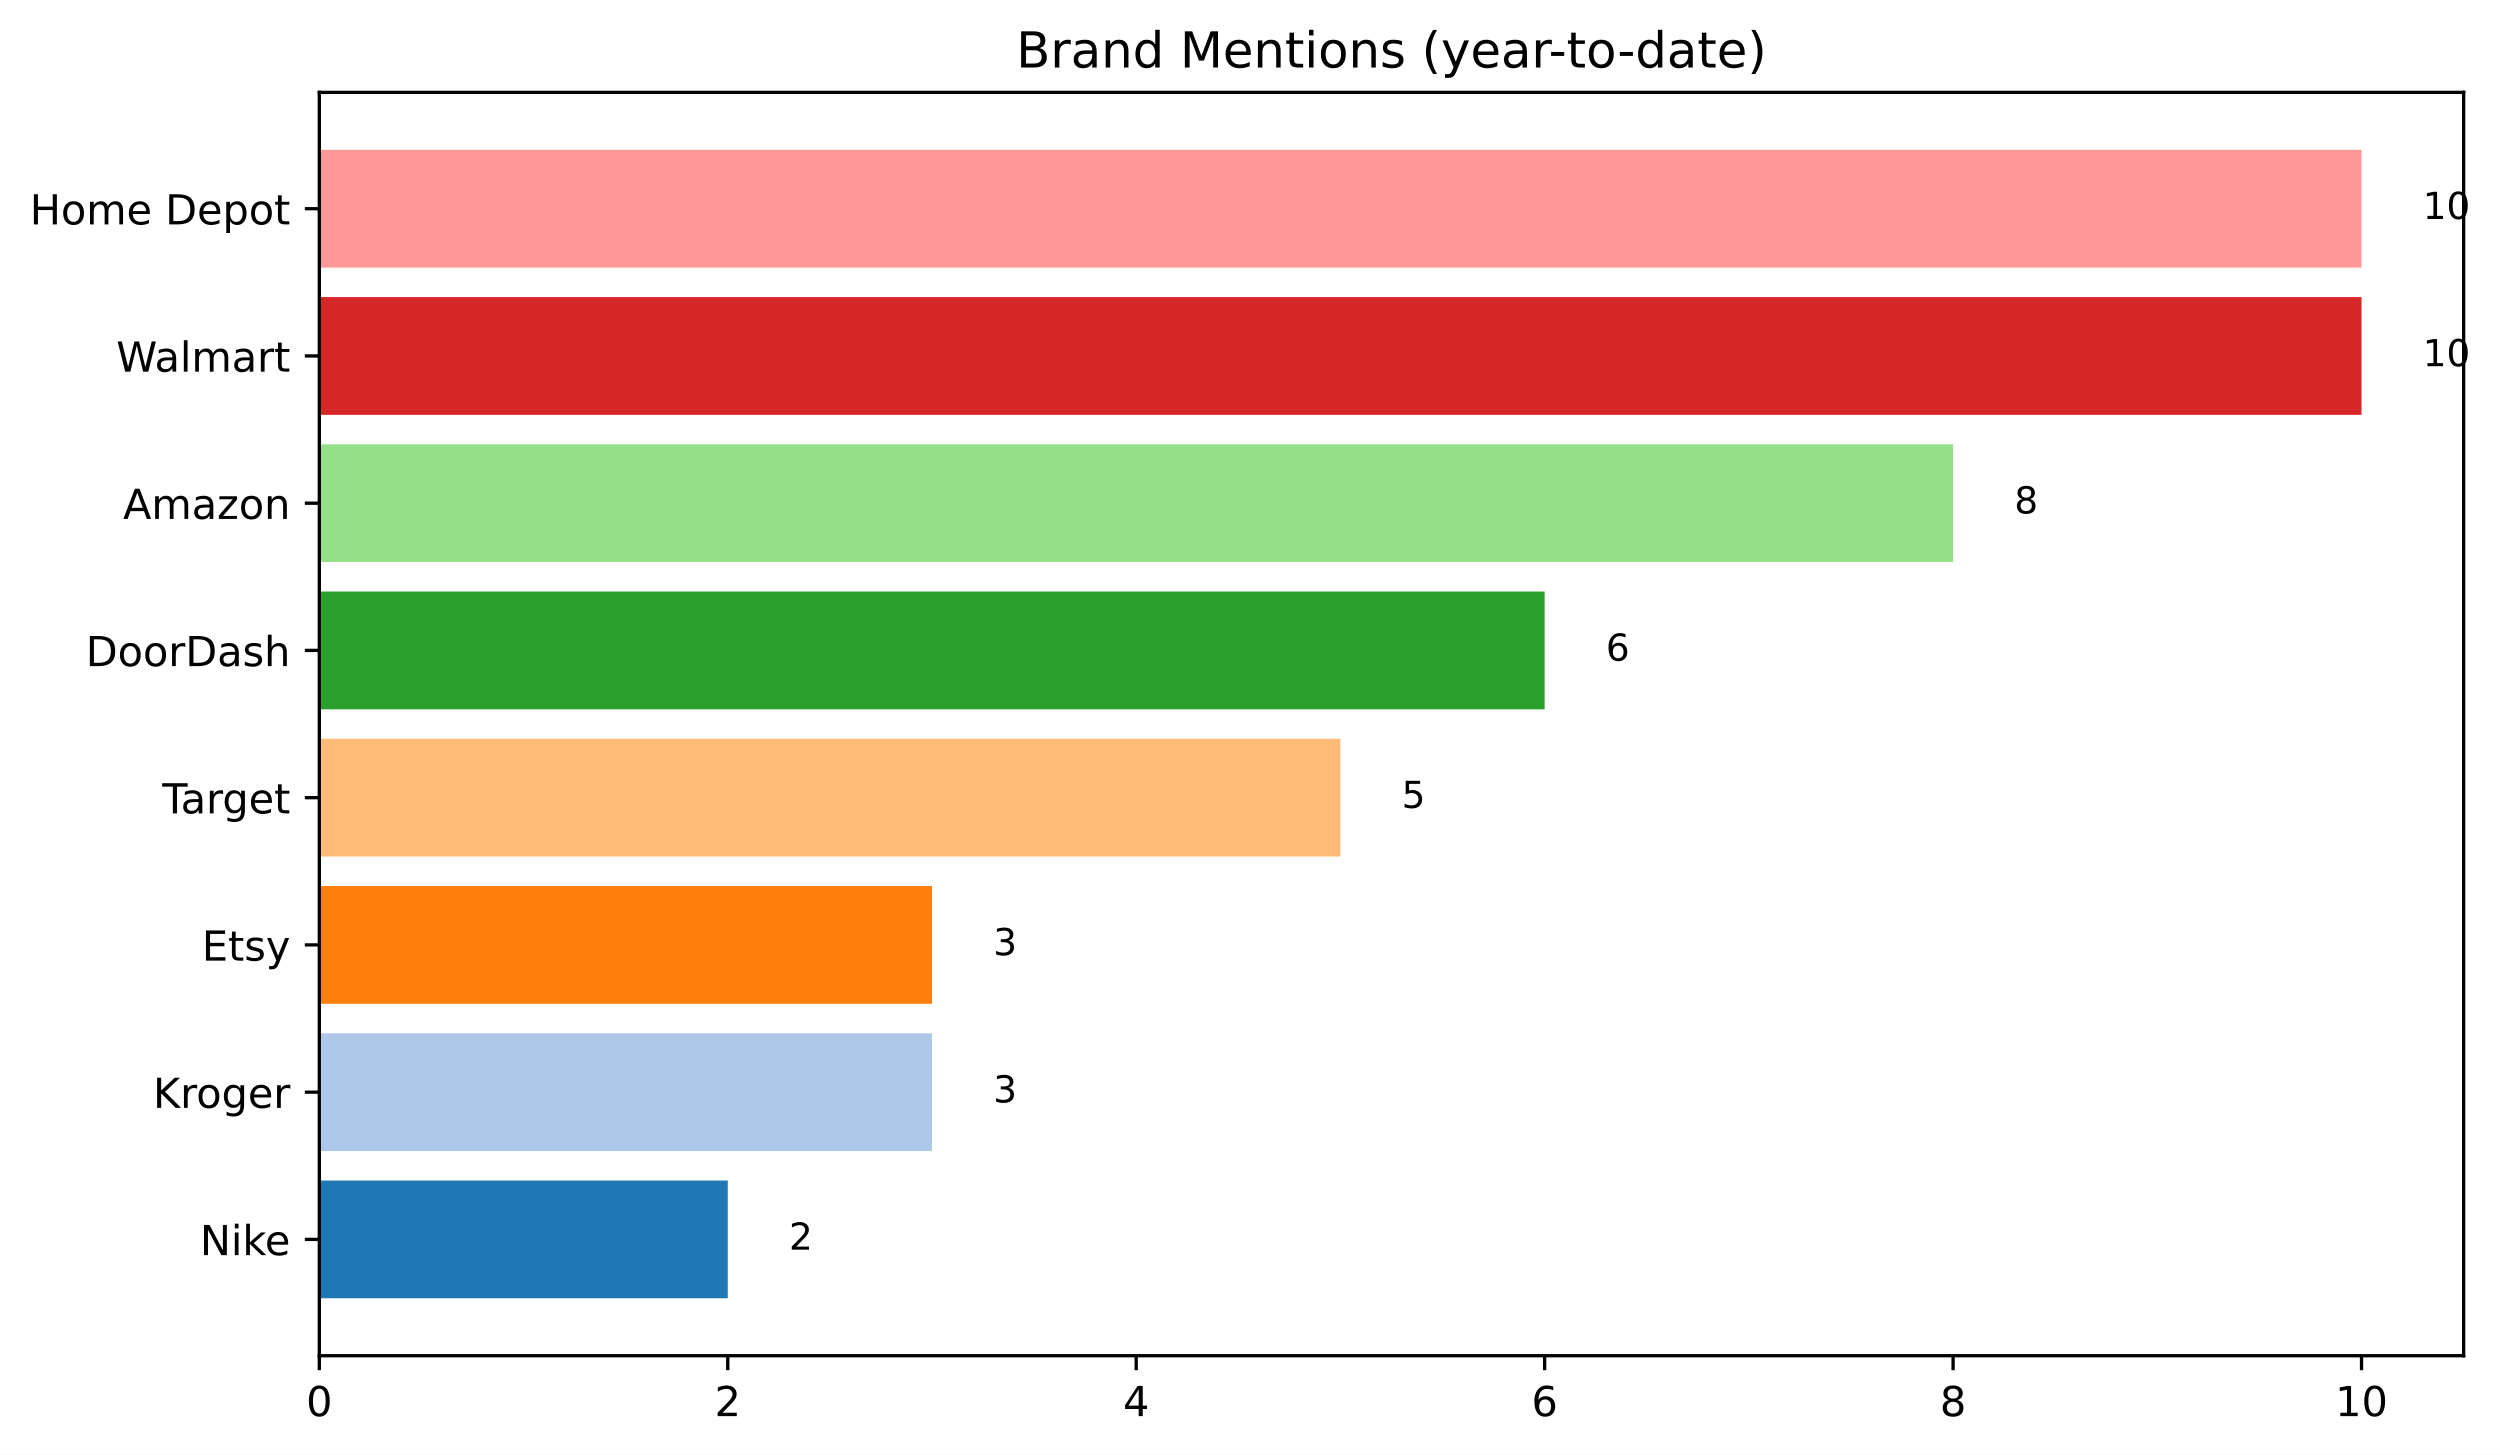
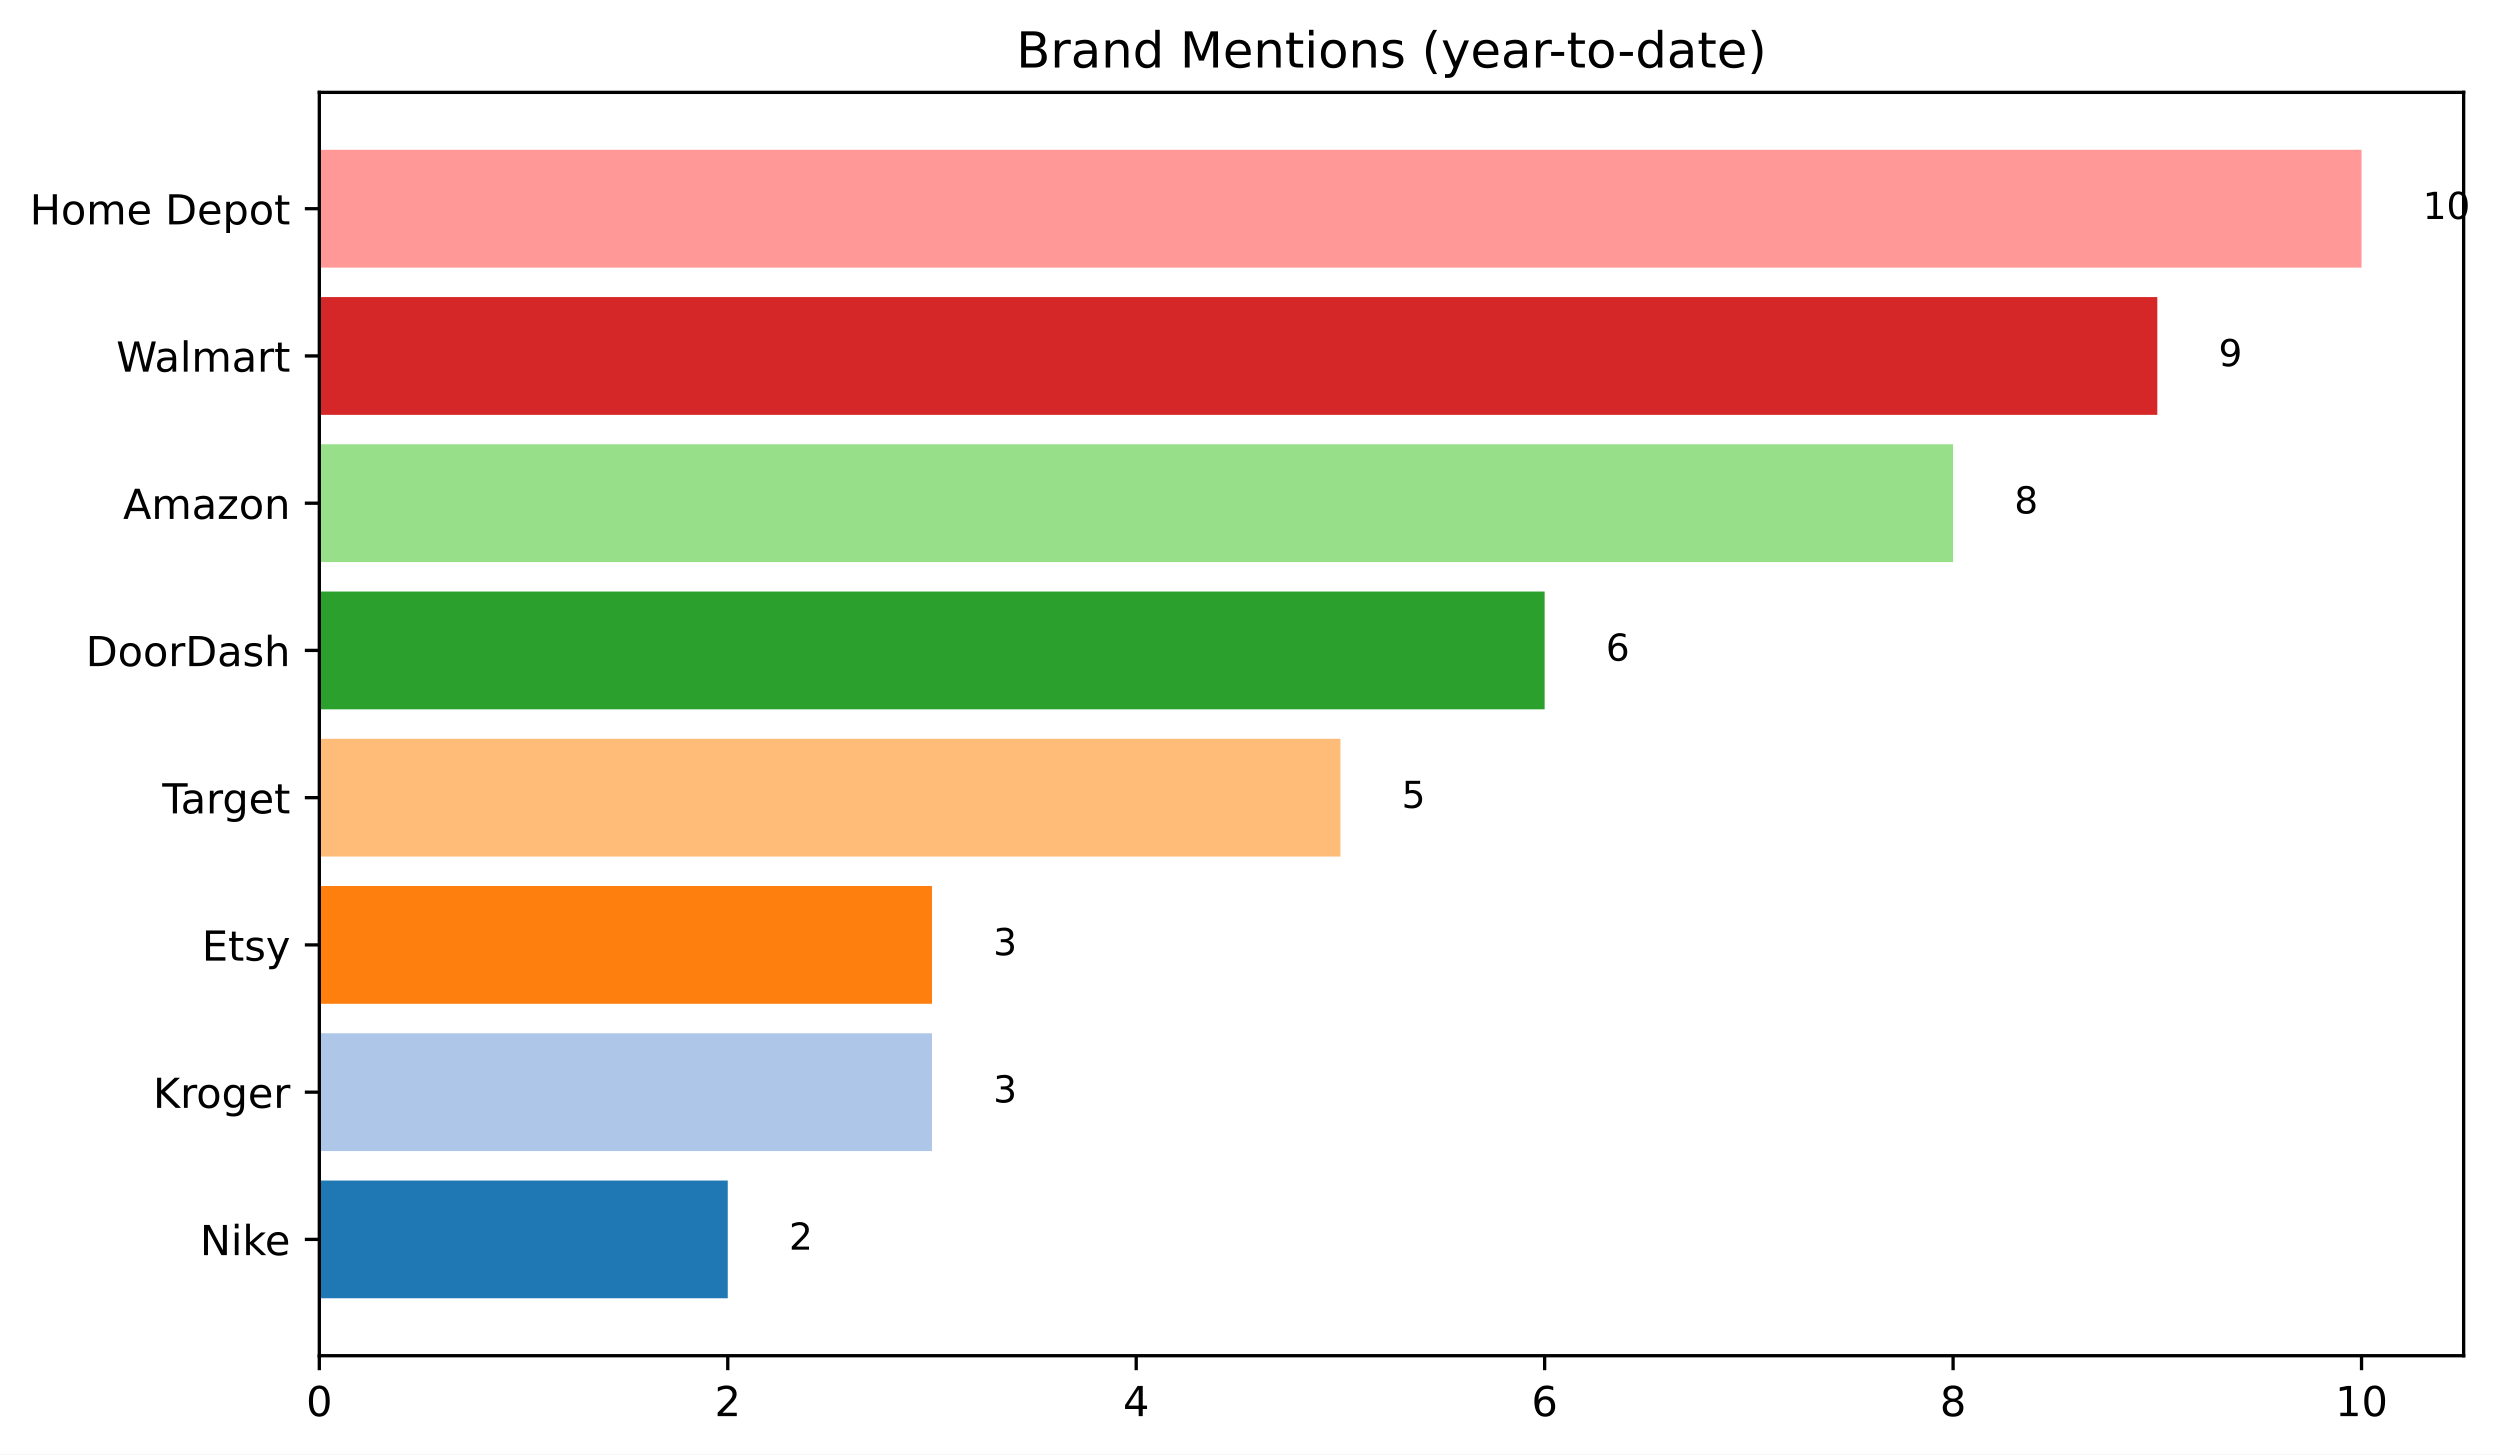
<svg xmlns="http://www.w3.org/2000/svg" xmlns:xlink="http://www.w3.org/1999/xlink" width="604.03pt" height="351.436pt" viewBox="0 0 604.03 351.436" version="1.1">
  <defs>
    <style type="text/css">*{stroke-linejoin: round; stroke-linecap: butt}</style>
  </defs>
  <g id="figure_1">
    <g id="patch_1">
      <path d="M 0 351.436  L 604.03 351.436  L 604.03 0  L 0 0  z " style="fill: #ffffff" />
    </g>
    <g id="axes_1">
      <g id="patch_2">
        <path d="M 77.152 327.558  L 595.246 327.558  L 595.246 22.318  L 77.152 22.318  z " style="fill: #ffffff" />
      </g>
      <g id="patch_3">
-         <path d="M 77.152 313.684  L 175.836 313.684  L 175.836 285.223  L 77.152 285.223  z " clip-path="url(#p334c26febd)" style="fill: #1f77b4" />
+         <path d="M 77.152 313.684  L 175.836 313.684  L 175.836 285.223  L 77.152 285.223  z " clip-path="url(#pb6c54ee156)" style="fill: #1f77b4" />
      </g>
      <g id="patch_4">
-         <path d="M 77.152 278.108  L 225.179 278.108  L 225.179 249.647  L 77.152 249.647  z " clip-path="url(#p334c26febd)" style="fill: #aec7e8" />
+         <path d="M 77.152 278.108  L 225.179 278.108  L 225.179 249.647  L 77.152 249.647  z " clip-path="url(#pb6c54ee156)" style="fill: #aec7e8" />
      </g>
      <g id="patch_5">
-         <path d="M 77.152 242.532  L 225.179 242.532  L 225.179 214.071  L 77.152 214.071  z " clip-path="url(#p334c26febd)" style="fill: #ff7f0e" />
+         <path d="M 77.152 242.532  L 225.179 242.532  L 225.179 214.071  L 77.152 214.071  z " clip-path="url(#pb6c54ee156)" style="fill: #ff7f0e" />
      </g>
      <g id="patch_6">
-         <path d="M 77.152 206.956  L 323.863 206.956  L 323.863 178.496  L 77.152 178.496  z " clip-path="url(#p334c26febd)" style="fill: #ffbb78" />
+         <path d="M 77.152 206.956  L 323.863 206.956  L 323.863 178.496  L 77.152 178.496  z " clip-path="url(#pb6c54ee156)" style="fill: #ffbb78" />
      </g>
      <g id="patch_7">
-         <path d="M 77.152 171.381  L 373.205 171.381  L 373.205 142.92  L 77.152 142.92  z " clip-path="url(#p334c26febd)" style="fill: #2ca02c" />
+         <path d="M 77.152 171.381  L 373.205 171.381  L 373.205 142.92  L 77.152 142.92  z " clip-path="url(#pb6c54ee156)" style="fill: #2ca02c" />
      </g>
      <g id="patch_8">
-         <path d="M 77.152 135.805  L 471.89 135.805  L 471.89 107.344  L 77.152 107.344  z " clip-path="url(#p334c26febd)" style="fill: #98df8a" />
+         <path d="M 77.152 135.805  L 471.89 135.805  L 471.89 107.344  L 77.152 107.344  z " clip-path="url(#pb6c54ee156)" style="fill: #98df8a" />
      </g>
      <g id="patch_9">
-         <path d="M 77.152 100.229  L 570.575 100.229  L 570.575 71.768  L 77.152 71.768  z " clip-path="url(#p334c26febd)" style="fill: #d62728" />
+         <path d="M 77.152 100.229  L 521.232 100.229  L 521.232 71.768  L 77.152 71.768  z " clip-path="url(#pb6c54ee156)" style="fill: #d62728" />
      </g>
      <g id="patch_10">
-         <path d="M 77.152 64.653  L 570.575 64.653  L 570.575 36.193  L 77.152 36.193  z " clip-path="url(#p334c26febd)" style="fill: #ff9896" />
+         <path d="M 77.152 64.653  L 570.575 64.653  L 570.575 36.193  L 77.152 36.193  z " clip-path="url(#pb6c54ee156)" style="fill: #ff9896" />
      </g>
      <g id="matplotlib.axis_1">
        <g id="xtick_1">
          <g id="line2d_1">
            <defs>
-               <path id="m85306d2c1e" d="M 0 0  L 0 3.5  " style="stroke: #000000; stroke-width: 0.8" />
+               <path id="m1d81c168a2" d="M 0 0  L 0 3.5  " style="stroke: #000000; stroke-width: 0.8" />
            </defs>
            <g>
-               <use xlink:href="#m85306d2c1e" x="77.152" y="327.558" style="stroke: #000000; stroke-width: 0.8" />
+               <use xlink:href="#m1d81c168a2" x="77.152" y="327.558" style="stroke: #000000; stroke-width: 0.8" />
            </g>
          </g>
          <g id="text_1">
            <g transform="translate(73.97031 342.1566) scale(0.1 -0.1)">
              <defs>
                <path id="DejaVuSans-30" d="M 2034 4250  Q 1547 4250 1301 3770  Q 1056 3291 1056 2328  Q 1056 1369 1301 889  Q 1547 409 2034 409  Q 2525 409 2770 889  Q 3016 1369 3016 2328  Q 3016 3291 2770 3770  Q 2525 4250 2034 4250  z M 2034 4750  Q 2819 4750 3233 4129  Q 3647 3509 3647 2328  Q 3647 1150 3233 529  Q 2819 -91 2034 -91  Q 1250 -91 836 529  Q 422 1150 422 2328  Q 422 3509 836 4129  Q 1250 4750 2034 4750  z " transform="scale(0.015625)" />
              </defs>
              <use xlink:href="#DejaVuSans-30" />
            </g>
          </g>
        </g>
        <g id="xtick_2">
          <g id="line2d_2">
            <g>
-               <use xlink:href="#m85306d2c1e" x="175.836" y="327.558" style="stroke: #000000; stroke-width: 0.8" />
+               <use xlink:href="#m1d81c168a2" x="175.836" y="327.558" style="stroke: #000000; stroke-width: 0.8" />
            </g>
          </g>
          <g id="text_2">
            <g transform="translate(172.6549 342.1566) scale(0.1 -0.1)">
              <defs>
                <path id="DejaVuSans-32" d="M 1228 531  L 3431 531  L 3431 0  L 469 0  L 469 531  Q 828 903 1448 1529  Q 2069 2156 2228 2338  Q 2531 2678 2651 2914  Q 2772 3150 2772 3378  Q 2772 3750 2511 3984  Q 2250 4219 1831 4219  Q 1534 4219 1204 4116  Q 875 4013 500 3803  L 500 4441  Q 881 4594 1212 4672  Q 1544 4750 1819 4750  Q 2544 4750 2975 4387  Q 3406 4025 3406 3419  Q 3406 3131 3298 2873  Q 3191 2616 2906 2266  Q 2828 2175 2409 1742  Q 1991 1309 1228 531  z " transform="scale(0.015625)" />
              </defs>
              <use xlink:href="#DejaVuSans-32" />
            </g>
          </g>
        </g>
        <g id="xtick_3">
          <g id="line2d_3">
            <g>
-               <use xlink:href="#m85306d2c1e" x="274.521" y="327.558" style="stroke: #000000; stroke-width: 0.8" />
+               <use xlink:href="#m1d81c168a2" x="274.521" y="327.558" style="stroke: #000000; stroke-width: 0.8" />
            </g>
          </g>
          <g id="text_3">
            <g transform="translate(271.3396 342.1566) scale(0.1 -0.1)">
              <defs>
                <path id="DejaVuSans-34" d="M 2419 4116  L 825 1625  L 2419 1625  L 2419 4116  z M 2253 4666  L 3047 4666  L 3047 1625  L 3713 1625  L 3713 1100  L 3047 1100  L 3047 0  L 2419 0  L 2419 1100  L 313 1100  L 313 1709  L 2253 4666  z " transform="scale(0.015625)" />
              </defs>
              <use xlink:href="#DejaVuSans-34" />
            </g>
          </g>
        </g>
        <g id="xtick_4">
          <g id="line2d_4">
            <g>
-               <use xlink:href="#m85306d2c1e" x="373.205" y="327.558" style="stroke: #000000; stroke-width: 0.8" />
+               <use xlink:href="#m1d81c168a2" x="373.205" y="327.558" style="stroke: #000000; stroke-width: 0.8" />
            </g>
          </g>
          <g id="text_4">
            <g transform="translate(370.0242 342.1566) scale(0.1 -0.1)">
              <defs>
                <path id="DejaVuSans-36" d="M 2113 2584  Q 1688 2584 1439 2293  Q 1191 2003 1191 1497  Q 1191 994 1439 701  Q 1688 409 2113 409  Q 2538 409 2786 701  Q 3034 994 3034 1497  Q 3034 2003 2786 2293  Q 2538 2584 2113 2584  z M 3366 4563  L 3366 3988  Q 3128 4100 2886 4159  Q 2644 4219 2406 4219  Q 1781 4219 1451 3797  Q 1122 3375 1075 2522  Q 1259 2794 1537 2939  Q 1816 3084 2150 3084  Q 2853 3084 3261 2657  Q 3669 2231 3669 1497  Q 3669 778 3244 343  Q 2819 -91 2113 -91  Q 1303 -91 875 529  Q 447 1150 447 2328  Q 447 3434 972 4092  Q 1497 4750 2381 4750  Q 2619 4750 2861 4703  Q 3103 4656 3366 4563  z " transform="scale(0.015625)" />
              </defs>
              <use xlink:href="#DejaVuSans-36" />
            </g>
          </g>
        </g>
        <g id="xtick_5">
          <g id="line2d_5">
            <g>
-               <use xlink:href="#m85306d2c1e" x="471.89" y="327.558" style="stroke: #000000; stroke-width: 0.8" />
+               <use xlink:href="#m1d81c168a2" x="471.89" y="327.558" style="stroke: #000000; stroke-width: 0.8" />
            </g>
          </g>
          <g id="text_5">
            <g transform="translate(468.7088 342.1566) scale(0.1 -0.1)">
              <defs>
                <path id="DejaVuSans-38" d="M 2034 2216  Q 1584 2216 1326 1975  Q 1069 1734 1069 1313  Q 1069 891 1326 650  Q 1584 409 2034 409  Q 2484 409 2743 651  Q 3003 894 3003 1313  Q 3003 1734 2745 1975  Q 2488 2216 2034 2216  z M 1403 2484  Q 997 2584 770 2862  Q 544 3141 544 3541  Q 544 4100 942 4425  Q 1341 4750 2034 4750  Q 2731 4750 3128 4425  Q 3525 4100 3525 3541  Q 3525 3141 3298 2862  Q 3072 2584 2669 2484  Q 3125 2378 3379 2068  Q 3634 1759 3634 1313  Q 3634 634 3220 271  Q 2806 -91 2034 -91  Q 1263 -91 848 271  Q 434 634 434 1313  Q 434 1759 690 2068  Q 947 2378 1403 2484  z M 1172 3481  Q 1172 3119 1398 2916  Q 1625 2713 2034 2713  Q 2441 2713 2670 2916  Q 2900 3119 2900 3481  Q 2900 3844 2670 4047  Q 2441 4250 2034 4250  Q 1625 4250 1398 4047  Q 1172 3844 1172 3481  z " transform="scale(0.015625)" />
              </defs>
              <use xlink:href="#DejaVuSans-38" />
            </g>
          </g>
        </g>
        <g id="xtick_6">
          <g id="line2d_6">
            <g>
-               <use xlink:href="#m85306d2c1e" x="570.575" y="327.558" style="stroke: #000000; stroke-width: 0.8" />
+               <use xlink:href="#m1d81c168a2" x="570.575" y="327.558" style="stroke: #000000; stroke-width: 0.8" />
            </g>
          </g>
          <g id="text_6">
            <g transform="translate(564.2122 342.1566) scale(0.1 -0.1)">
              <defs>
                <path id="DejaVuSans-31" d="M 794 531  L 1825 531  L 1825 4091  L 703 3866  L 703 4441  L 1819 4666  L 2450 4666  L 2450 531  L 3481 531  L 3481 0  L 794 0  L 794 531  z " transform="scale(0.015625)" />
              </defs>
              <use xlink:href="#DejaVuSans-31" />
              <use xlink:href="#DejaVuSans-30" x="63.623" />
            </g>
          </g>
        </g>
      </g>
      <g id="matplotlib.axis_2">
        <g id="ytick_1">
          <g id="line2d_7">
            <defs>
-               <path id="m5e7d371a67" d="M 0 0  L -3.5 0  " style="stroke: #000000; stroke-width: 0.8" />
+               <path id="m6c602789bf" d="M 0 0  L -3.5 0  " style="stroke: #000000; stroke-width: 0.8" />
            </defs>
            <g>
-               <use xlink:href="#m5e7d371a67" x="77.152" y="299.453" style="stroke: #000000; stroke-width: 0.8" />
+               <use xlink:href="#m6c602789bf" x="77.152" y="299.453" style="stroke: #000000; stroke-width: 0.8" />
            </g>
          </g>
          <g id="text_7">
            <g transform="translate(48.31094 303.2525) scale(0.1 -0.1)">
              <defs>
                <path id="DejaVuSans-4e" d="M 628 4666  L 1478 4666  L 3547 763  L 3547 4666  L 4159 4666  L 4159 0  L 3309 0  L 1241 3903  L 1241 0  L 628 0  L 628 4666  z " transform="scale(0.015625)" />
                <path id="DejaVuSans-69" d="M 603 3500  L 1178 3500  L 1178 0  L 603 0  L 603 3500  z M 603 4863  L 1178 4863  L 1178 4134  L 603 4134  L 603 4863  z " transform="scale(0.015625)" />
                <path id="DejaVuSans-6b" d="M 581 4863  L 1159 4863  L 1159 1991  L 2875 3500  L 3609 3500  L 1753 1863  L 3688 0  L 2938 0  L 1159 1709  L 1159 0  L 581 0  L 581 4863  z " transform="scale(0.015625)" />
                <path id="DejaVuSans-65" d="M 3597 1894  L 3597 1613  L 953 1613  Q 991 1019 1311 708  Q 1631 397 2203 397  Q 2534 397 2845 478  Q 3156 559 3463 722  L 3463 178  Q 3153 47 2828 -22  Q 2503 -91 2169 -91  Q 1331 -91 842 396  Q 353 884 353 1716  Q 353 2575 817 3079  Q 1281 3584 2069 3584  Q 2775 3584 3186 3129  Q 3597 2675 3597 1894  z M 3022 2063  Q 3016 2534 2758 2815  Q 2500 3097 2075 3097  Q 1594 3097 1305 2825  Q 1016 2553 972 2059  L 3022 2063  z " transform="scale(0.015625)" />
              </defs>
              <use xlink:href="#DejaVuSans-4e" />
              <use xlink:href="#DejaVuSans-69" x="74.805" />
              <use xlink:href="#DejaVuSans-6b" x="102.588" />
              <use xlink:href="#DejaVuSans-65" x="156.873" />
            </g>
          </g>
        </g>
        <g id="ytick_2">
          <g id="line2d_8">
            <g>
-               <use xlink:href="#m5e7d371a67" x="77.152" y="263.878" style="stroke: #000000; stroke-width: 0.8" />
+               <use xlink:href="#m6c602789bf" x="77.152" y="263.878" style="stroke: #000000; stroke-width: 0.8" />
            </g>
          </g>
          <g id="text_8">
            <g transform="translate(36.97656 267.6767) scale(0.1 -0.1)">
              <defs>
                <path id="DejaVuSans-4b" d="M 628 4666  L 1259 4666  L 1259 2694  L 3353 4666  L 4166 4666  L 1850 2491  L 4331 0  L 3500 0  L 1259 2247  L 1259 0  L 628 0  L 628 4666  z " transform="scale(0.015625)" />
                <path id="DejaVuSans-72" d="M 2631 2963  Q 2534 3019 2420 3045  Q 2306 3072 2169 3072  Q 1681 3072 1420 2755  Q 1159 2438 1159 1844  L 1159 0  L 581 0  L 581 3500  L 1159 3500  L 1159 2956  Q 1341 3275 1631 3429  Q 1922 3584 2338 3584  Q 2397 3584 2469 3576  Q 2541 3569 2628 3553  L 2631 2963  z " transform="scale(0.015625)" />
                <path id="DejaVuSans-6f" d="M 1959 3097  Q 1497 3097 1228 2736  Q 959 2375 959 1747  Q 959 1119 1226 758  Q 1494 397 1959 397  Q 2419 397 2687 759  Q 2956 1122 2956 1747  Q 2956 2369 2687 2733  Q 2419 3097 1959 3097  z M 1959 3584  Q 2709 3584 3137 3096  Q 3566 2609 3566 1747  Q 3566 888 3137 398  Q 2709 -91 1959 -91  Q 1206 -91 779 398  Q 353 888 353 1747  Q 353 2609 779 3096  Q 1206 3584 1959 3584  z " transform="scale(0.015625)" />
                <path id="DejaVuSans-67" d="M 2906 1791  Q 2906 2416 2648 2759  Q 2391 3103 1925 3103  Q 1463 3103 1205 2759  Q 947 2416 947 1791  Q 947 1169 1205 825  Q 1463 481 1925 481  Q 2391 481 2648 825  Q 2906 1169 2906 1791  z M 3481 434  Q 3481 -459 3084 -895  Q 2688 -1331 1869 -1331  Q 1566 -1331 1297 -1286  Q 1028 -1241 775 -1147  L 775 -588  Q 1028 -725 1275 -790  Q 1522 -856 1778 -856  Q 2344 -856 2625 -561  Q 2906 -266 2906 331  L 2906 616  Q 2728 306 2450 153  Q 2172 0 1784 0  Q 1141 0 747 490  Q 353 981 353 1791  Q 353 2603 747 3093  Q 1141 3584 1784 3584  Q 2172 3584 2450 3431  Q 2728 3278 2906 2969  L 2906 3500  L 3481 3500  L 3481 434  z " transform="scale(0.015625)" />
              </defs>
              <use xlink:href="#DejaVuSans-4b" />
              <use xlink:href="#DejaVuSans-72" x="65.576" />
              <use xlink:href="#DejaVuSans-6f" x="104.439" />
              <use xlink:href="#DejaVuSans-67" x="165.621" />
              <use xlink:href="#DejaVuSans-65" x="229.098" />
              <use xlink:href="#DejaVuSans-72" x="290.621" />
            </g>
          </g>
        </g>
        <g id="ytick_3">
          <g id="line2d_9">
            <g>
-               <use xlink:href="#m5e7d371a67" x="77.152" y="228.302" style="stroke: #000000; stroke-width: 0.8" />
+               <use xlink:href="#m6c602789bf" x="77.152" y="228.302" style="stroke: #000000; stroke-width: 0.8" />
            </g>
          </g>
          <g id="text_9">
            <g transform="translate(48.78437 232.101) scale(0.1 -0.1)">
              <defs>
                <path id="DejaVuSans-45" d="M 628 4666  L 3578 4666  L 3578 4134  L 1259 4134  L 1259 2753  L 3481 2753  L 3481 2222  L 1259 2222  L 1259 531  L 3634 531  L 3634 0  L 628 0  L 628 4666  z " transform="scale(0.015625)" />
                <path id="DejaVuSans-74" d="M 1172 4494  L 1172 3500  L 2356 3500  L 2356 3053  L 1172 3053  L 1172 1153  Q 1172 725 1289 603  Q 1406 481 1766 481  L 2356 481  L 2356 0  L 1766 0  Q 1100 0 847 248  Q 594 497 594 1153  L 594 3053  L 172 3053  L 172 3500  L 594 3500  L 594 4494  L 1172 4494  z " transform="scale(0.015625)" />
                <path id="DejaVuSans-73" d="M 2834 3397  L 2834 2853  Q 2591 2978 2328 3040  Q 2066 3103 1784 3103  Q 1356 3103 1142 2972  Q 928 2841 928 2578  Q 928 2378 1081 2264  Q 1234 2150 1697 2047  L 1894 2003  Q 2506 1872 2764 1633  Q 3022 1394 3022 966  Q 3022 478 2636 193  Q 2250 -91 1575 -91  Q 1294 -91 989 -36  Q 684 19 347 128  L 347 722  Q 666 556 975 473  Q 1284 391 1588 391  Q 1994 391 2212 530  Q 2431 669 2431 922  Q 2431 1156 2273 1281  Q 2116 1406 1581 1522  L 1381 1569  Q 847 1681 609 1914  Q 372 2147 372 2553  Q 372 3047 722 3315  Q 1072 3584 1716 3584  Q 2034 3584 2315 3537  Q 2597 3491 2834 3397  z " transform="scale(0.015625)" />
                <path id="DejaVuSans-79" d="M 2059 -325  Q 1816 -950 1584 -1140  Q 1353 -1331 966 -1331  L 506 -1331  L 506 -850  L 844 -850  Q 1081 -850 1212 -737  Q 1344 -625 1503 -206  L 1606 56  L 191 3500  L 800 3500  L 1894 763  L 2988 3500  L 3597 3500  L 2059 -325  z " transform="scale(0.015625)" />
              </defs>
              <use xlink:href="#DejaVuSans-45" />
              <use xlink:href="#DejaVuSans-74" x="63.184" />
              <use xlink:href="#DejaVuSans-73" x="102.393" />
              <use xlink:href="#DejaVuSans-79" x="154.492" />
            </g>
          </g>
        </g>
        <g id="ytick_4">
          <g id="line2d_10">
            <g>
-               <use xlink:href="#m5e7d371a67" x="77.152" y="192.726" style="stroke: #000000; stroke-width: 0.8" />
+               <use xlink:href="#m6c602789bf" x="77.152" y="192.726" style="stroke: #000000; stroke-width: 0.8" />
            </g>
          </g>
          <g id="text_10">
            <g transform="translate(39.20781 196.5252) scale(0.1 -0.1)">
              <defs>
                <path id="DejaVuSans-54" d="M -19 4666  L 3928 4666  L 3928 4134  L 2272 4134  L 2272 0  L 1638 0  L 1638 4134  L -19 4134  L -19 4666  z " transform="scale(0.015625)" />
                <path id="DejaVuSans-61" d="M 2194 1759  Q 1497 1759 1228 1600  Q 959 1441 959 1056  Q 959 750 1161 570  Q 1363 391 1709 391  Q 2188 391 2477 730  Q 2766 1069 2766 1631  L 2766 1759  L 2194 1759  z M 3341 1997  L 3341 0  L 2766 0  L 2766 531  Q 2569 213 2275 61  Q 1981 -91 1556 -91  Q 1019 -91 701 211  Q 384 513 384 1019  Q 384 1609 779 1909  Q 1175 2209 1959 2209  L 2766 2209  L 2766 2266  Q 2766 2663 2505 2880  Q 2244 3097 1772 3097  Q 1472 3097 1187 3025  Q 903 2953 641 2809  L 641 3341  Q 956 3463 1253 3523  Q 1550 3584 1831 3584  Q 2591 3584 2966 3190  Q 3341 2797 3341 1997  z " transform="scale(0.015625)" />
              </defs>
              <use xlink:href="#DejaVuSans-54" />
              <use xlink:href="#DejaVuSans-61" x="44.584" />
              <use xlink:href="#DejaVuSans-72" x="105.863" />
              <use xlink:href="#DejaVuSans-67" x="145.227" />
              <use xlink:href="#DejaVuSans-65" x="208.703" />
              <use xlink:href="#DejaVuSans-74" x="270.227" />
            </g>
          </g>
        </g>
        <g id="ytick_5">
          <g id="line2d_11">
            <g>
-               <use xlink:href="#m5e7d371a67" x="77.152" y="157.15" style="stroke: #000000; stroke-width: 0.8" />
+               <use xlink:href="#m6c602789bf" x="77.152" y="157.15" style="stroke: #000000; stroke-width: 0.8" />
            </g>
          </g>
          <g id="text_11">
            <g transform="translate(20.72812 160.9495) scale(0.1 -0.1)">
              <defs>
                <path id="DejaVuSans-44" d="M 1259 4147  L 1259 519  L 2022 519  Q 2988 519 3436 956  Q 3884 1394 3884 2338  Q 3884 3275 3436 3711  Q 2988 4147 2022 4147  L 1259 4147  z M 628 4666  L 1925 4666  Q 3281 4666 3915 4102  Q 4550 3538 4550 2338  Q 4550 1131 3912 565  Q 3275 0 1925 0  L 628 0  L 628 4666  z " transform="scale(0.015625)" />
                <path id="DejaVuSans-68" d="M 3513 2113  L 3513 0  L 2938 0  L 2938 2094  Q 2938 2591 2744 2837  Q 2550 3084 2163 3084  Q 1697 3084 1428 2787  Q 1159 2491 1159 1978  L 1159 0  L 581 0  L 581 4863  L 1159 4863  L 1159 2956  Q 1366 3272 1645 3428  Q 1925 3584 2291 3584  Q 2894 3584 3203 3211  Q 3513 2838 3513 2113  z " transform="scale(0.015625)" />
              </defs>
              <use xlink:href="#DejaVuSans-44" />
              <use xlink:href="#DejaVuSans-6f" x="77.002" />
              <use xlink:href="#DejaVuSans-6f" x="138.184" />
              <use xlink:href="#DejaVuSans-72" x="199.365" />
              <use xlink:href="#DejaVuSans-44" x="240.479" />
              <use xlink:href="#DejaVuSans-61" x="317.48" />
              <use xlink:href="#DejaVuSans-73" x="378.76" />
              <use xlink:href="#DejaVuSans-68" x="430.859" />
            </g>
          </g>
        </g>
        <g id="ytick_6">
          <g id="line2d_12">
            <g>
-               <use xlink:href="#m5e7d371a67" x="77.152" y="121.574" style="stroke: #000000; stroke-width: 0.8" />
+               <use xlink:href="#m6c602789bf" x="77.152" y="121.574" style="stroke: #000000; stroke-width: 0.8" />
            </g>
          </g>
          <g id="text_12">
            <g transform="translate(29.7375 125.3737) scale(0.1 -0.1)">
              <defs>
                <path id="DejaVuSans-41" d="M 2188 4044  L 1331 1722  L 3047 1722  L 2188 4044  z M 1831 4666  L 2547 4666  L 4325 0  L 3669 0  L 3244 1197  L 1141 1197  L 716 0  L 50 0  L 1831 4666  z " transform="scale(0.015625)" />
                <path id="DejaVuSans-6d" d="M 3328 2828  Q 3544 3216 3844 3400  Q 4144 3584 4550 3584  Q 5097 3584 5394 3201  Q 5691 2819 5691 2113  L 5691 0  L 5113 0  L 5113 2094  Q 5113 2597 4934 2840  Q 4756 3084 4391 3084  Q 3944 3084 3684 2787  Q 3425 2491 3425 1978  L 3425 0  L 2847 0  L 2847 2094  Q 2847 2600 2669 2842  Q 2491 3084 2119 3084  Q 1678 3084 1418 2786  Q 1159 2488 1159 1978  L 1159 0  L 581 0  L 581 3500  L 1159 3500  L 1159 2956  Q 1356 3278 1631 3431  Q 1906 3584 2284 3584  Q 2666 3584 2933 3390  Q 3200 3197 3328 2828  z " transform="scale(0.015625)" />
                <path id="DejaVuSans-7a" d="M 353 3500  L 3084 3500  L 3084 2975  L 922 459  L 3084 459  L 3084 0  L 275 0  L 275 525  L 2438 3041  L 353 3041  L 353 3500  z " transform="scale(0.015625)" />
                <path id="DejaVuSans-6e" d="M 3513 2113  L 3513 0  L 2938 0  L 2938 2094  Q 2938 2591 2744 2837  Q 2550 3084 2163 3084  Q 1697 3084 1428 2787  Q 1159 2491 1159 1978  L 1159 0  L 581 0  L 581 3500  L 1159 3500  L 1159 2956  Q 1366 3272 1645 3428  Q 1925 3584 2291 3584  Q 2894 3584 3203 3211  Q 3513 2838 3513 2113  z " transform="scale(0.015625)" />
              </defs>
              <use xlink:href="#DejaVuSans-41" />
              <use xlink:href="#DejaVuSans-6d" x="68.408" />
              <use xlink:href="#DejaVuSans-61" x="165.82" />
              <use xlink:href="#DejaVuSans-7a" x="227.1" />
              <use xlink:href="#DejaVuSans-6f" x="279.59" />
              <use xlink:href="#DejaVuSans-6e" x="340.771" />
            </g>
          </g>
        </g>
        <g id="ytick_7">
          <g id="line2d_13">
            <g>
-               <use xlink:href="#m5e7d371a67" x="77.152" y="85.999" style="stroke: #000000; stroke-width: 0.8" />
+               <use xlink:href="#m6c602789bf" x="77.152" y="85.999" style="stroke: #000000; stroke-width: 0.8" />
            </g>
          </g>
          <g id="text_13">
            <g transform="translate(28.09531 89.79795) scale(0.1 -0.1)">
              <defs>
                <path id="DejaVuSans-57" d="M 213 4666  L 850 4666  L 1831 722  L 2809 4666  L 3519 4666  L 4500 722  L 5478 4666  L 6119 4666  L 4947 0  L 4153 0  L 3169 4050  L 2175 0  L 1381 0  L 213 4666  z " transform="scale(0.015625)" />
                <path id="DejaVuSans-6c" d="M 603 4863  L 1178 4863  L 1178 0  L 603 0  L 603 4863  z " transform="scale(0.015625)" />
              </defs>
              <use xlink:href="#DejaVuSans-57" />
              <use xlink:href="#DejaVuSans-61" x="92.502" />
              <use xlink:href="#DejaVuSans-6c" x="153.781" />
              <use xlink:href="#DejaVuSans-6d" x="181.564" />
              <use xlink:href="#DejaVuSans-61" x="278.977" />
              <use xlink:href="#DejaVuSans-72" x="340.256" />
              <use xlink:href="#DejaVuSans-74" x="381.369" />
            </g>
          </g>
        </g>
        <g id="ytick_8">
          <g id="line2d_14">
            <g>
-               <use xlink:href="#m5e7d371a67" x="77.152" y="50.423" style="stroke: #000000; stroke-width: 0.8" />
+               <use xlink:href="#m6c602789bf" x="77.152" y="50.423" style="stroke: #000000; stroke-width: 0.8" />
            </g>
          </g>
          <g id="text_14">
            <g transform="translate(7.2 54.22219) scale(0.1 -0.1)">
              <defs>
                <path id="DejaVuSans-48" d="M 628 4666  L 1259 4666  L 1259 2753  L 3553 2753  L 3553 4666  L 4184 4666  L 4184 0  L 3553 0  L 3553 2222  L 1259 2222  L 1259 0  L 628 0  L 628 4666  z " transform="scale(0.015625)" />
                <path id="DejaVuSans-20" transform="scale(0.015625)" />
                <path id="DejaVuSans-70" d="M 1159 525  L 1159 -1331  L 581 -1331  L 581 3500  L 1159 3500  L 1159 2969  Q 1341 3281 1617 3432  Q 1894 3584 2278 3584  Q 2916 3584 3314 3078  Q 3713 2572 3713 1747  Q 3713 922 3314 415  Q 2916 -91 2278 -91  Q 1894 -91 1617 61  Q 1341 213 1159 525  z M 3116 1747  Q 3116 2381 2855 2742  Q 2594 3103 2138 3103  Q 1681 3103 1420 2742  Q 1159 2381 1159 1747  Q 1159 1113 1420 752  Q 1681 391 2138 391  Q 2594 391 2855 752  Q 3116 1113 3116 1747  z " transform="scale(0.015625)" />
              </defs>
              <use xlink:href="#DejaVuSans-48" />
              <use xlink:href="#DejaVuSans-6f" x="75.195" />
              <use xlink:href="#DejaVuSans-6d" x="136.377" />
              <use xlink:href="#DejaVuSans-65" x="233.789" />
              <use xlink:href="#DejaVuSans-20" x="295.312" />
              <use xlink:href="#DejaVuSans-44" x="327.1" />
              <use xlink:href="#DejaVuSans-65" x="404.102" />
              <use xlink:href="#DejaVuSans-70" x="465.625" />
              <use xlink:href="#DejaVuSans-6f" x="529.102" />
              <use xlink:href="#DejaVuSans-74" x="590.283" />
            </g>
          </g>
        </g>
      </g>
      <g id="patch_11">
        <path d="M 77.152 327.558  L 77.152 22.318  " style="fill: none; stroke: #000000; stroke-width: 0.8; stroke-linejoin: miter; stroke-linecap: square" />
      </g>
      <g id="patch_12">
        <path d="M 595.246 327.558  L 595.246 22.318  " style="fill: none; stroke: #000000; stroke-width: 0.8; stroke-linejoin: miter; stroke-linecap: square" />
      </g>
      <g id="patch_13">
        <path d="M 77.152 327.558  L 595.246 327.558  " style="fill: none; stroke: #000000; stroke-width: 0.8; stroke-linejoin: miter; stroke-linecap: square" />
      </g>
      <g id="patch_14">
        <path d="M 77.152 22.318  L 595.246 22.318  " style="fill: none; stroke: #000000; stroke-width: 0.8; stroke-linejoin: miter; stroke-linecap: square" />
      </g>
      <g id="text_15">
        <g transform="translate(190.6389 301.9367) scale(0.09 -0.09)">
          <use xlink:href="#DejaVuSans-32" />
        </g>
      </g>
      <g id="text_16">
        <g transform="translate(239.9812 266.361) scale(0.09 -0.09)">
          <defs>
            <path id="DejaVuSans-33" d="M 2597 2516  Q 3050 2419 3304 2112  Q 3559 1806 3559 1356  Q 3559 666 3084 287  Q 2609 -91 1734 -91  Q 1441 -91 1130 -33  Q 819 25 488 141  L 488 750  Q 750 597 1062 519  Q 1375 441 1716 441  Q 2309 441 2620 675  Q 2931 909 2931 1356  Q 2931 1769 2642 2001  Q 2353 2234 1838 2234  L 1294 2234  L 1294 2753  L 1863 2753  Q 2328 2753 2575 2939  Q 2822 3125 2822 3475  Q 2822 3834 2567 4026  Q 2313 4219 1838 4219  Q 1578 4219 1281 4162  Q 984 4106 628 3988  L 628 4550  Q 988 4650 1302 4700  Q 1616 4750 1894 4750  Q 2613 4750 3031 4423  Q 3450 4097 3450 3541  Q 3450 3153 3228 2886  Q 3006 2619 2597 2516  z " transform="scale(0.015625)" />
          </defs>
          <use xlink:href="#DejaVuSans-33" />
        </g>
      </g>
      <g id="text_17">
        <g transform="translate(239.9812 230.7852) scale(0.09 -0.09)">
          <use xlink:href="#DejaVuSans-33" />
        </g>
      </g>
      <g id="text_18">
        <g transform="translate(338.6658 195.2094) scale(0.09 -0.09)">
          <defs>
            <path id="DejaVuSans-35" d="M 691 4666  L 3169 4666  L 3169 4134  L 1269 4134  L 1269 2991  Q 1406 3038 1543 3061  Q 1681 3084 1819 3084  Q 2600 3084 3056 2656  Q 3513 2228 3513 1497  Q 3513 744 3044 326  Q 2575 -91 1722 -91  Q 1428 -91 1123 -41  Q 819 9 494 109  L 494 744  Q 775 591 1075 516  Q 1375 441 1709 441  Q 2250 441 2565 725  Q 2881 1009 2881 1497  Q 2881 1984 2565 2268  Q 2250 2553 1709 2553  Q 1456 2553 1204 2497  Q 953 2441 691 2322  L 691 4666  z " transform="scale(0.015625)" />
          </defs>
          <use xlink:href="#DejaVuSans-35" />
        </g>
      </g>
      <g id="text_19">
        <g transform="translate(388.0081 159.6337) scale(0.09 -0.09)">
          <use xlink:href="#DejaVuSans-36" />
        </g>
      </g>
      <g id="text_20">
        <g transform="translate(486.6928 124.0579) scale(0.09 -0.09)">
          <use xlink:href="#DejaVuSans-38" />
        </g>
      </g>
      <g id="text_21">
-         <g transform="translate(585.3774 88.48217) scale(0.09 -0.09)">
-           <use xlink:href="#DejaVuSans-31" />
-           <use xlink:href="#DejaVuSans-30" x="63.623" />
+         <g transform="translate(536.0351 88.48217) scale(0.09 -0.09)">
+           <defs>
+             <path id="DejaVuSans-39" d="M 703 97  L 703 672  Q 941 559 1184 500  Q 1428 441 1663 441  Q 2288 441 2617 861  Q 2947 1281 2994 2138  Q 2813 1869 2534 1725  Q 2256 1581 1919 1581  Q 1219 1581 811 2004  Q 403 2428 403 3163  Q 403 3881 828 4315  Q 1253 4750 1959 4750  Q 2769 4750 3195 4129  Q 3622 3509 3622 2328  Q 3622 1225 3098 567  Q 2575 -91 1691 -91  Q 1453 -91 1209 -44  Q 966 3 703 97  z M 1959 2075  Q 2384 2075 2632 2365  Q 2881 2656 2881 3163  Q 2881 3666 2632 3958  Q 2384 4250 1959 4250  Q 1534 4250 1286 3958  Q 1038 3666 1038 3163  Q 1038 2656 1286 2365  Q 1534 2075 1959 2075  z " transform="scale(0.015625)" />
+           </defs>
+           <use xlink:href="#DejaVuSans-39" />
        </g>
      </g>
      <g id="text_22">
        <g transform="translate(585.3774 52.90641) scale(0.09 -0.09)">
          <use xlink:href="#DejaVuSans-31" />
          <use xlink:href="#DejaVuSans-30" x="63.623" />
        </g>
      </g>
      <g id="text_23">
        <g transform="translate(245.5425 16.31812) scale(0.12 -0.12)">
          <defs>
            <path id="DejaVuSans-42" d="M 1259 2228  L 1259 519  L 2272 519  Q 2781 519 3026 730  Q 3272 941 3272 1375  Q 3272 1813 3026 2020  Q 2781 2228 2272 2228  L 1259 2228  z M 1259 4147  L 1259 2741  L 2194 2741  Q 2656 2741 2882 2914  Q 3109 3088 3109 3444  Q 3109 3797 2882 3972  Q 2656 4147 2194 4147  L 1259 4147  z M 628 4666  L 2241 4666  Q 2963 4666 3353 4366  Q 3744 4066 3744 3513  Q 3744 3084 3544 2831  Q 3344 2578 2956 2516  Q 3422 2416 3680 2098  Q 3938 1781 3938 1306  Q 3938 681 3513 340  Q 3088 0 2303 0  L 628 0  L 628 4666  z " transform="scale(0.015625)" />
            <path id="DejaVuSans-64" d="M 2906 2969  L 2906 4863  L 3481 4863  L 3481 0  L 2906 0  L 2906 525  Q 2725 213 2448 61  Q 2172 -91 1784 -91  Q 1150 -91 751 415  Q 353 922 353 1747  Q 353 2572 751 3078  Q 1150 3584 1784 3584  Q 2172 3584 2448 3432  Q 2725 3281 2906 2969  z M 947 1747  Q 947 1113 1208 752  Q 1469 391 1925 391  Q 2381 391 2643 752  Q 2906 1113 2906 1747  Q 2906 2381 2643 2742  Q 2381 3103 1925 3103  Q 1469 3103 1208 2742  Q 947 2381 947 1747  z " transform="scale(0.015625)" />
            <path id="DejaVuSans-4d" d="M 628 4666  L 1569 4666  L 2759 1491  L 3956 4666  L 4897 4666  L 4897 0  L 4281 0  L 4281 4097  L 3078 897  L 2444 897  L 1241 4097  L 1241 0  L 628 0  L 628 4666  z " transform="scale(0.015625)" />
            <path id="DejaVuSans-28" d="M 1984 4856  Q 1566 4138 1362 3434  Q 1159 2731 1159 2009  Q 1159 1288 1364 580  Q 1569 -128 1984 -844  L 1484 -844  Q 1016 -109 783 600  Q 550 1309 550 2009  Q 550 2706 781 3412  Q 1013 4119 1484 4856  L 1984 4856  z " transform="scale(0.015625)" />
            <path id="DejaVuSans-2d" d="M 313 2009  L 1997 2009  L 1997 1497  L 313 1497  L 313 2009  z " transform="scale(0.015625)" />
            <path id="DejaVuSans-29" d="M 513 4856  L 1013 4856  Q 1481 4119 1714 3412  Q 1947 2706 1947 2009  Q 1947 1309 1714 600  Q 1481 -109 1013 -844  L 513 -844  Q 928 -128 1133 580  Q 1338 1288 1338 2009  Q 1338 2731 1133 3434  Q 928 4138 513 4856  z " transform="scale(0.015625)" />
          </defs>
          <use xlink:href="#DejaVuSans-42" />
          <use xlink:href="#DejaVuSans-72" x="68.604" />
          <use xlink:href="#DejaVuSans-61" x="109.717" />
          <use xlink:href="#DejaVuSans-6e" x="170.996" />
          <use xlink:href="#DejaVuSans-64" x="234.375" />
          <use xlink:href="#DejaVuSans-20" x="297.852" />
          <use xlink:href="#DejaVuSans-4d" x="329.639" />
          <use xlink:href="#DejaVuSans-65" x="415.918" />
          <use xlink:href="#DejaVuSans-6e" x="477.441" />
          <use xlink:href="#DejaVuSans-74" x="540.82" />
          <use xlink:href="#DejaVuSans-69" x="580.029" />
          <use xlink:href="#DejaVuSans-6f" x="607.812" />
          <use xlink:href="#DejaVuSans-6e" x="668.994" />
          <use xlink:href="#DejaVuSans-73" x="732.373" />
          <use xlink:href="#DejaVuSans-20" x="784.473" />
          <use xlink:href="#DejaVuSans-28" x="816.26" />
          <use xlink:href="#DejaVuSans-79" x="855.273" />
          <use xlink:href="#DejaVuSans-65" x="914.453" />
          <use xlink:href="#DejaVuSans-61" x="975.977" />
          <use xlink:href="#DejaVuSans-72" x="1037.256" />
          <use xlink:href="#DejaVuSans-2d" x="1071.994" />
          <use xlink:href="#DejaVuSans-74" x="1108.078" />
          <use xlink:href="#DejaVuSans-6f" x="1147.287" />
          <use xlink:href="#DejaVuSans-2d" x="1210.344" />
          <use xlink:href="#DejaVuSans-64" x="1246.428" />
          <use xlink:href="#DejaVuSans-61" x="1309.904" />
          <use xlink:href="#DejaVuSans-74" x="1371.184" />
          <use xlink:href="#DejaVuSans-65" x="1410.393" />
          <use xlink:href="#DejaVuSans-29" x="1471.916" />
        </g>
      </g>
    </g>
  </g>
  <defs>
-     <clipPath id="p334c26febd">
+     <clipPath id="pb6c54ee156">
      <rect x="77.152" y="22.318" width="518.094" height="305.24" />
    </clipPath>
  </defs>
</svg>
